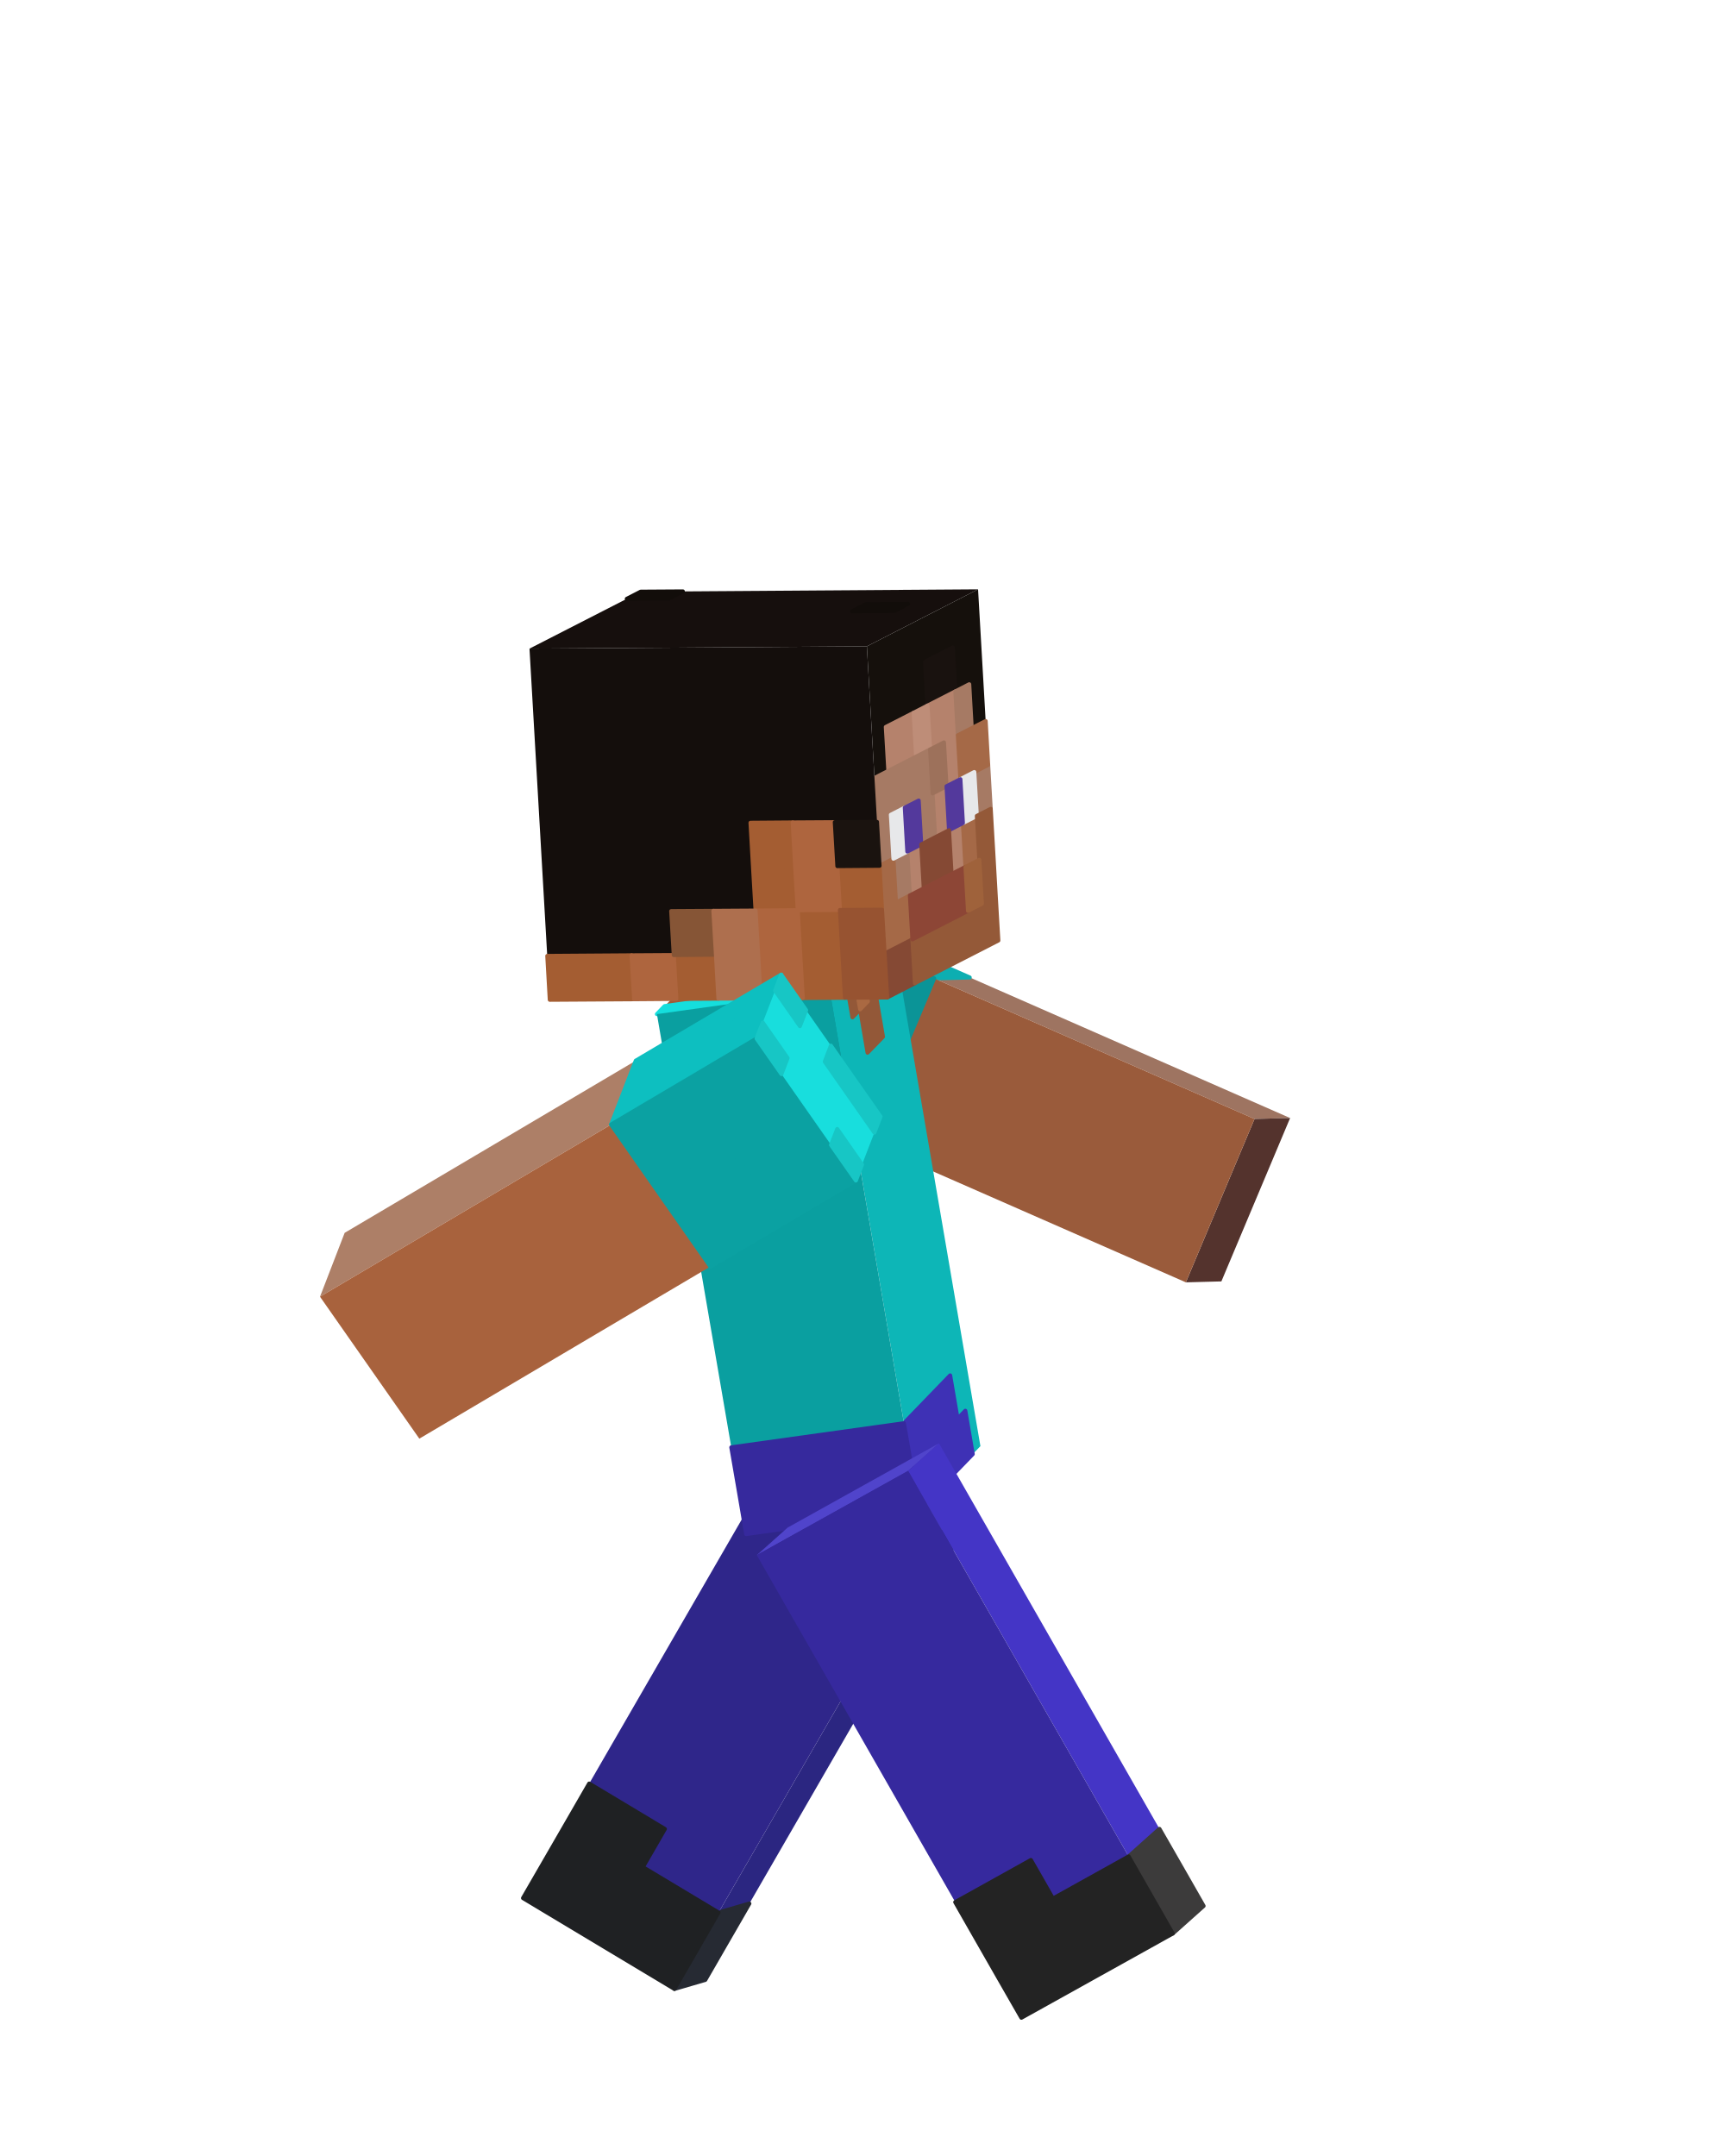
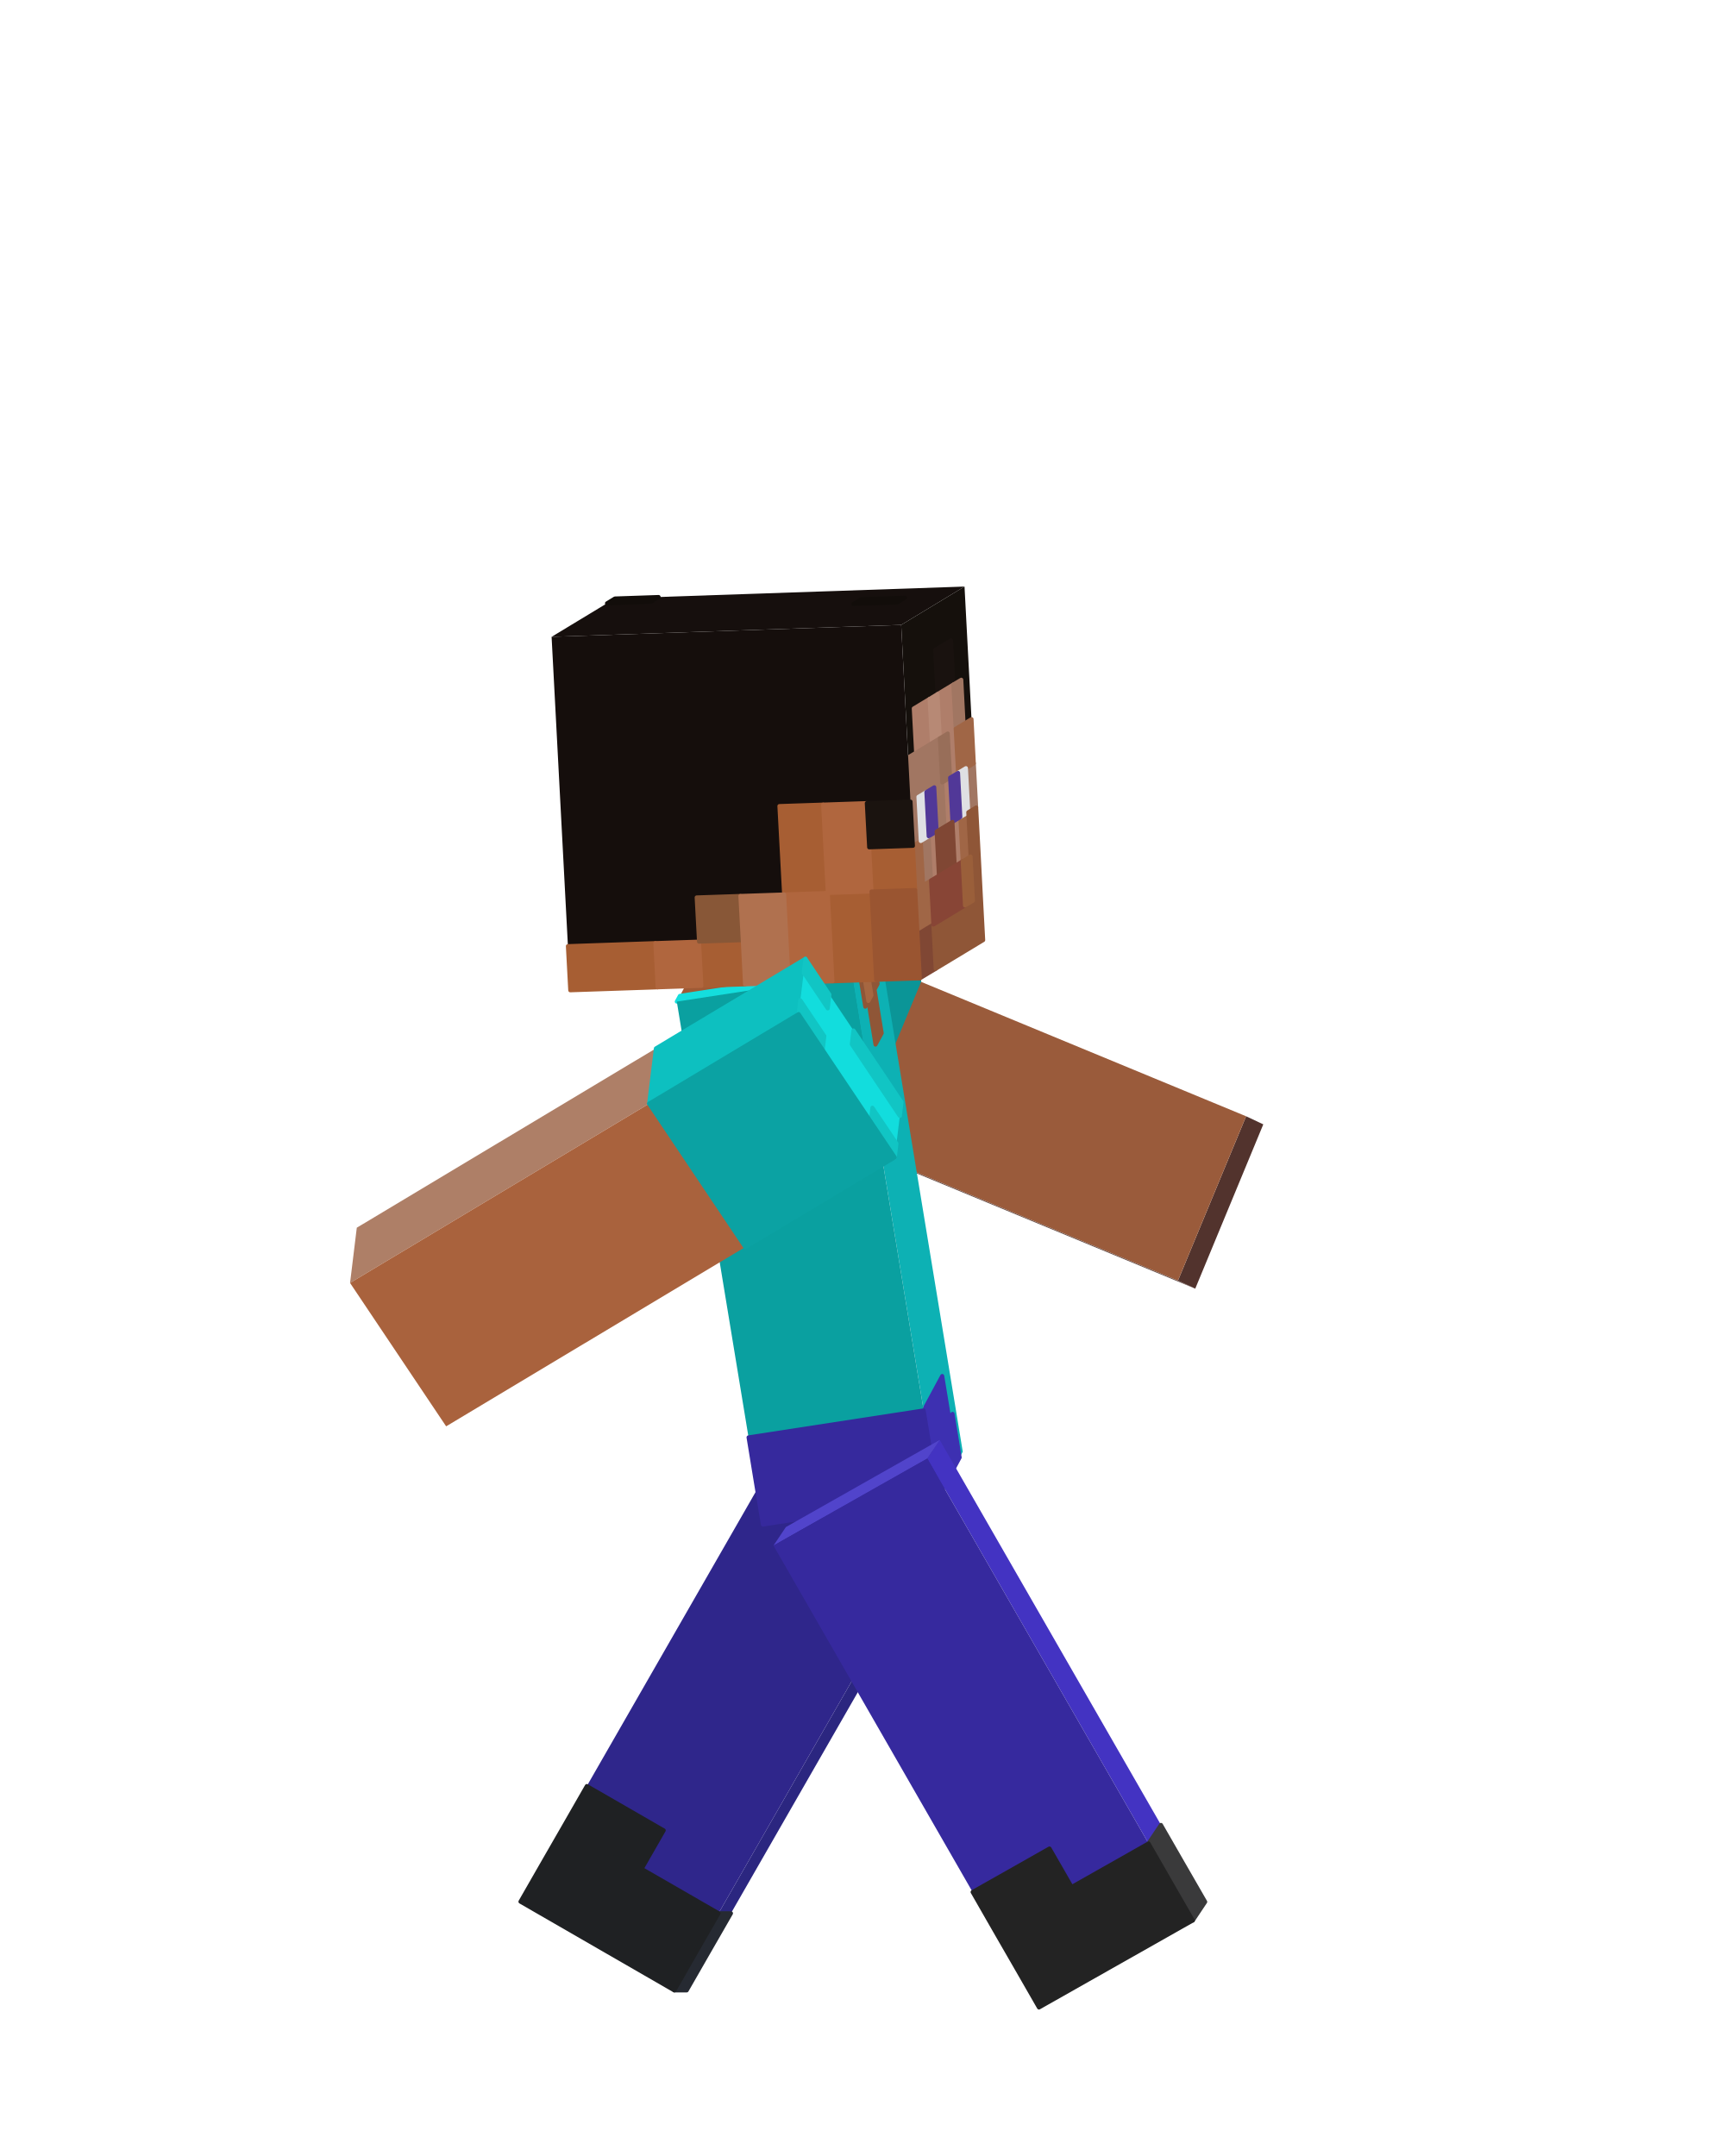
<svg xmlns="http://www.w3.org/2000/svg" viewBox="0 0 256 320" width="256" height="320" role="img" aria-labelledby="run-3-title">
  <g id="steve">
    <g id="arm-left" aria-label="Left arm">
-       <g class="face" data-face="front">
-         <path fill="#9e7461" d="M114.86 134.78L120.14 134.64L191.46 165.94L186.18 166.08Z" />
-         <path fill="#0daeb1" stroke="#0daeb1" stroke-width=".6" stroke-linejoin="round" d="M114.86 134.78L120.14 134.64L126.08 137.25L120.81 137.39ZM120.81 137.39L126.08 137.25L132.03 139.86L126.75 140ZM126.75 140L132.03 139.86L137.97 142.47L132.69 142.6ZM132.69 142.6L137.97 142.47L143.91 145.08L138.64 145.21Z" />
+       <g class="face" data-face="back">
+         <path fill="#69524d" d="M104.61 161.16L102.06 159.97L174.82 190.07L177.38 191.27Z" />
+         <path fill="#0c7780" stroke="#0c7780" stroke-width=".6" stroke-linejoin="round" d="M104.61 161.16L102.06 159.97L108.12 162.47L110.68 163.67ZM110.68 163.67L108.12 162.47L114.18 164.98L116.74 166.18ZM116.74 166.18L114.18 164.98L120.25 167.49L122.8 168.69ZM122.8 168.69L120.25 167.49L126.31 170L128.87 171.2Z" />
      </g>
      <g class="face" data-face="bottom">
-         <path fill="#54332d" d="M186.18 166.08L191.46 165.94L181.26 190.19L175.99 190.33Z" />
+         <path fill="#52332d" d="M184.93 165.68L187.48 166.88L177.38 191.27L174.82 190.07Z" />
      </g>
      <g class="face" data-face="nx">
-         <path fill="#9a5b3b" d="M104.67 159.03L114.86 134.78L186.18 166.08L175.99 190.33Z" />
-         <path fill="#0b9497" stroke="#0b9497" stroke-width=".6" stroke-linejoin="round" d="M104.67 159.03L114.86 134.78L120.81 137.39L110.61 161.64ZM110.61 161.64L120.81 137.39L126.75 140L116.56 164.25ZM116.56 164.25L126.75 140L132.69 142.6L122.5 166.86ZM122.5 166.86L132.69 142.6L138.64 145.21L128.44 169.46Z" />
+         <path fill="#9a5b3b" d="M102.06 159.97L112.16 135.58L184.93 165.68L174.82 190.07Z" />
+         <path fill="#0b9597" stroke="#0b9597" stroke-width=".6" stroke-linejoin="round" d="M102.06 159.97L112.16 135.58L118.22 138.08L108.12 162.47ZM108.12 162.47L118.22 138.08L124.29 140.59L114.18 164.98ZM114.18 164.98L124.29 140.59L130.35 143.1L120.25 167.49ZM120.25 167.49L130.35 143.1L136.42 145.61L126.31 170Z" />
      </g>
    </g>
    <g id="leg-left" aria-label="Left leg">
      <g class="face" data-face="front">
-         <path fill="#2b2681" d="M139.36 227.21L143.94 225.87L104.67 293.86L100.09 295.2Z" />
-         <path fill="#262a33" stroke="#262a33" stroke-width=".6" stroke-linejoin="round" d="M106.63 283.86L111.21 282.53L107.94 288.19L103.36 289.53ZM103.36 289.53L107.94 288.19L104.67 293.86L100.09 295.2Z" />
+         <path fill="#2b2680" d="M139.46 226.76L141.3 226.77L101.91 295.42L100.07 295.42Z" />
+         <path fill="#262a32" stroke="#262a32" stroke-width=".6" stroke-linejoin="round" d="M106.64 283.97L108.48 283.98L105.19 289.7L103.35 289.69ZM103.35 289.69L105.19 289.7L101.91 295.42L100.07 295.42Z" />
      </g>
      <g class="face" data-face="top">
-         <path fill="#4d42c4" d="M116.89 213.73L121.47 212.39L143.94 225.87L139.36 227.21Z" />
+         <path fill="#4c41c1" d="M116.64 213.6L118.47 213.6L141.3 226.77L139.46 226.76Z" />
      </g>
      <g class="face" data-face="nx">
-         <path fill="#2f268a" d="M116.89 213.73L139.36 227.21L100.09 295.2L77.62 281.72Z" />
-         <path fill="#1f2123" stroke="#1f2123" stroke-width=".6" stroke-linejoin="round" d="M87.44 264.72L98.67 271.46L95.4 277.13L84.17 270.39ZM84.17 270.39L106.63 283.86L103.36 289.53L80.9 276.05ZM80.9 276.05L103.36 289.53L100.09 295.2L77.62 281.72Z" />
+         <path fill="#2f268b" d="M116.64 213.6L139.46 226.76L100.07 295.42L77.24 282.25Z" />
+         <path fill="#1f2123" stroke="#1f2123" stroke-width=".6" stroke-linejoin="round" d="M87.09 265.09L98.5 271.67L95.22 277.39L83.81 270.81ZM83.81 270.81L106.64 283.97L103.35 289.69L80.52 276.53ZM80.52 276.53L103.35 289.69L100.07 295.42L77.24 282.25Z" />
      </g>
    </g>
    <g id="torso" aria-label="Torso">
      <g class="face" data-face="front">
-         <path fill="#0db6b7" d="M123.12 146.93L132.26 137.47L145.5 214.64L136.36 224.1Z" />
-         <path fill="#935838" stroke="#935838" stroke-width=".6" stroke-linejoin="round" d="M125.4 144.56L126.54 143.38L127.65 149.81L126.51 150.99ZM127.69 142.2L129.97 139.83L131.08 146.26L128.79 148.63ZM127.65 149.81L129.93 147.44L131.04 153.88L128.75 156.24Z" />
-         <path fill="#aa6942" stroke="#aa6942" stroke-width=".6" stroke-linejoin="round" d="M126.54 143.38L127.69 142.2L128.79 148.63L127.65 149.81Z" />
-         <path fill="#3e31b5" stroke="#3e31b5" stroke-width=".6" stroke-linejoin="round" d="M134.15 211.24L141.01 204.14L142.11 210.57L135.26 217.67ZM135.26 217.67L143.26 209.39L144.36 215.82L136.36 224.1Z" />
+         <path fill="#0db1b4" d="M126.43 144.66L130.1 137.85L142.88 215.47L139.21 222.28Z" />
+         <path fill="#8f5637" stroke="#8f5637" stroke-width=".6" stroke-linejoin="round" d="M127.35 142.96L127.81 142.11L128.87 148.57L128.41 149.42ZM128.26 141.26L129.18 139.55L130.25 146.02L129.33 147.72ZM128.87 148.57L129.79 146.87L130.85 153.34L129.93 155.04Z" />
+         <path fill="#a66741" stroke="#a66741" stroke-width=".6" stroke-linejoin="round" d="M127.81 142.11L128.26 141.26L129.33 147.72L128.87 148.57Z" />
+         <path fill="#3d30b1" stroke="#3d30b1" stroke-width=".6" stroke-linejoin="round" d="M137.08 209.34L139.83 204.23L140.9 210.7L138.14 215.81ZM138.14 215.81L141.36 209.85L142.42 216.32L139.21 222.28Z" />
      </g>
      <g class="face" data-face="top">
-         <path fill="#a05b36" d="M97.49 150.52L106.63 141.06L132.26 137.47L123.12 146.93Z" />
-         <path fill="#15dedd" stroke="#15dedd" stroke-width=".6" stroke-linejoin="round" d="M97.49 150.52L98.63 149.33L105.04 148.44L103.9 149.62ZM105.49 142.24L106.63 141.06L113.04 140.16L111.9 141.34ZM103.9 149.62L105.04 148.44L111.45 147.54L110.3 148.72ZM111.9 141.34L113.04 140.16L119.45 139.26L118.3 140.44ZM110.3 148.72L111.45 147.54L117.85 146.64L116.71 147.82ZM118.3 140.44L119.45 139.26L125.85 138.36L124.71 139.55ZM116.71 147.82L117.85 146.64L124.26 145.74L123.12 146.93ZM124.71 139.55L125.85 138.36L132.26 137.47L131.11 138.65Z" />
+         <path fill="#9f5a35" d="M100.44 148.66L104.11 141.85L130.1 137.85L126.43 144.66Z" />
+         <path fill="#14dedd" stroke="#14dedd" stroke-width=".6" stroke-linejoin="round" d="M100.44 148.66L100.9 147.81L107.4 146.81L106.94 147.66ZM103.65 142.7L104.11 141.85L110.61 140.85L110.15 141.7ZM106.94 147.66L107.4 146.81L113.89 145.81L113.43 146.66ZM110.15 141.7L110.61 140.85L117.11 139.85L116.65 140.7ZM113.43 146.66L113.89 145.81L120.39 144.81L119.93 145.66ZM116.65 140.7L117.11 139.85L123.6 138.85L123.14 139.7ZM119.93 145.66L120.39 144.81L126.89 143.81L126.43 144.66ZM123.14 139.7L123.6 138.85L130.1 137.85L129.64 138.7Z" />
      </g>
      <g class="face" data-face="nx">
-         <path fill="#0a9fa0" d="M97.49 150.52L123.12 146.93L136.36 224.1L110.74 227.69Z" />
-         <path fill="#36299d" stroke="#36299d" stroke-width=".6" stroke-linejoin="round" d="M108.53 214.82L134.15 211.24L135.26 217.67L109.64 221.26ZM109.64 221.26L135.26 217.67L136.36 224.1L110.74 227.69Z" />
+         <path fill="#0aa0a0" d="M100.44 148.66L126.43 144.66L139.21 222.28L113.22 226.28Z" />
+         <path fill="#36299d" stroke="#36299d" stroke-width=".6" stroke-linejoin="round" d="M111.09 213.34L137.08 209.34L138.14 215.81L112.15 219.81ZM112.15 219.81L138.14 215.81L139.21 222.28L113.22 226.28Z" />
      </g>
    </g>
    <g id="leg-right" aria-label="Right leg">
+       <g class="face" data-face="front">
+         <path fill="#4333c2" d="M137.62 216.48L139.46 213.72L178.86 282.28L177.02 285.04Z" />
+         <path fill="#3a3a3b" stroke="#3a3a3b" stroke-width=".6" stroke-linejoin="round" d="M170.45 273.61L172.29 270.86L175.57 276.57L173.73 279.33ZM173.73 279.33L175.57 276.57L178.86 282.28L177.02 285.04Z" />
+       </g>
      <g class="face" data-face="top">
-         <path fill="#5044cb" d="M112.31 230.82L116.89 226.73L139.35 214.22L134.77 218.31Z" />
-       </g>
-       <g class="face" data-face="front">
-         <path fill="#4435c6" d="M134.77 218.31L139.35 214.22L178.62 282.89L174.04 286.98Z" />
-         <path fill="#3c3b3b" stroke="#3c3b3b" stroke-width=".6" stroke-linejoin="round" d="M167.5 275.54L172.07 271.45L175.35 277.17L170.77 281.26ZM170.77 281.26L175.35 277.17L178.62 282.89L174.04 286.98Z" />
+         <path fill="#5144cb" d="M114.79 229.4L116.63 226.65L139.46 213.72L137.62 216.48Z" />
      </g>
      <g class="face" data-face="nx">
-         <path fill="#36299e" d="M112.31 230.82L134.77 218.31L174.04 286.98L151.58 299.48Z" />
-         <path fill="#232323" stroke="#232323" stroke-width=".6" stroke-linejoin="round" d="M141.76 282.32L152.99 276.07L156.26 281.79L145.03 288.04ZM145.03 288.04L167.5 275.54L170.77 281.26L148.3 293.76ZM148.3 293.76L170.77 281.26L174.04 286.98L151.58 299.48Z" />
+         <path fill="#36299e" d="M114.79 229.4L137.62 216.48L177.02 285.04L154.19 297.96Z" />
+         <path fill="#232323" stroke="#232323" stroke-width=".6" stroke-linejoin="round" d="M144.34 280.82L155.75 274.36L159.04 280.08L147.62 286.54ZM147.62 286.54L170.45 273.61L173.73 279.33L150.91 292.25ZM150.91 292.25L173.73 279.33L177.02 285.04L154.19 297.96Z" />
      </g>
    </g>
    <g id="head" aria-label="Head">
      <g class="face" data-face="top">
-         <path fill="#160f0d" d="M78.58 96.27L95.08 87.82L145.15 87.47L128.65 95.93Z" />
-         <path fill="#120d0a" stroke="#120d0a" stroke-width=".6" stroke-linejoin="round" d="M93.02 88.88L95.08 87.82L101.34 87.78L99.28 88.83ZM126.44 90.73L128.51 89.67L134.76 89.63L132.7 90.69Z" />
+         <path fill="#160f0d" d="M81.86 94.52L91.26 88.83L143.14 87.06L133.74 92.75Z" />
+         <path fill="#120d0a" stroke="#120d0a" stroke-width=".6" stroke-linejoin="round" d="M90.08 89.55L91.26 88.83L97.74 88.61L96.57 89.32ZM126.65 89.64L127.82 88.93L134.31 88.71L133.13 89.42Z" />
      </g>
      <g class="face" data-face="front">
-         <path fill="#15100c" d="M128.65 95.93L145.15 87.47L148.16 139.59L131.66 148.05Z" />
-         <path fill="#19120f" stroke="#19120f" stroke-width=".6" stroke-linejoin="round" d="M137.27 98.22L141.4 96.1L141.78 102.62L137.65 104.73Z" />
-         <path fill="#b5826c" stroke="#b5826c" stroke-width=".6" stroke-linejoin="round" d="M131.46 107.9L135.59 105.79L135.96 112.3L131.84 114.42ZM137.65 104.73L141.78 102.62L142.15 109.13L138.03 111.24ZM140.09 110.19L142.15 109.13L142.53 115.65L140.47 116.7ZM138.4 117.76L140.47 116.7L140.84 123.22L138.78 124.27ZM134.65 126.39L136.72 125.33L137.09 131.85L135.03 132.9ZM140.84 123.22L142.9 122.16L143.28 128.67L141.22 129.73Z" />
-         <path fill="#be8d78" stroke="#be8d78" stroke-width=".6" stroke-linejoin="round" d="M135.59 105.79L137.65 104.73L138.03 111.24L135.96 112.3Z" />
-         <path fill="#a67a64" stroke="#a67a64" stroke-width=".6" stroke-linejoin="round" d="M141.78 102.62L143.84 101.56L144.21 108.07L142.15 109.13ZM129.78 115.47L138.03 111.24L138.4 117.76L130.15 121.99ZM130.15 121.99L132.21 120.93L132.59 127.45L130.53 128.5ZM136.34 118.82L138.4 117.76L138.78 124.27L136.72 125.33ZM144.59 114.59L146.65 113.53L147.03 120.05L144.97 121.1ZM132.59 127.45L134.65 126.39L135.03 132.9L132.97 133.96Z" />
-         <path fill="#9d715b" stroke="#9d715b" stroke-width=".6" stroke-linejoin="round" d="M138.03 111.24L140.09 110.19L140.47 116.7L138.4 117.76Z" />
-         <path fill="#a56947" stroke="#a56947" stroke-width=".6" stroke-linejoin="round" d="M142.15 109.13L146.28 107.02L146.65 113.53L142.53 115.65ZM130.53 128.5L132.59 127.45L132.97 133.96L130.9 135.02ZM142.9 122.16L144.97 121.1L145.34 127.62L143.28 128.67ZM130.9 135.02L135.03 132.9L135.41 139.42L131.28 141.53Z" />
-         <path fill="#e7e8ea" stroke="#e7e8ea" stroke-width=".6" stroke-linejoin="round" d="M132.21 120.93L134.28 119.87L134.65 126.39L132.59 127.45ZM142.53 115.65L144.59 114.59L144.97 121.1L142.9 122.16Z" />
-         <path fill="#53399c" stroke="#53399c" stroke-width=".6" stroke-linejoin="round" d="M134.28 119.87L136.34 118.82L136.72 125.33L134.65 126.39ZM140.47 116.7L142.53 115.65L142.9 122.16L140.84 123.22Z" />
-         <path fill="#854934" stroke="#854934" stroke-width=".6" stroke-linejoin="round" d="M136.72 125.33L140.84 123.22L141.22 129.73L137.09 131.85ZM131.28 141.53L135.41 139.42L135.78 145.93L131.66 148.05Z" />
-         <path fill="#945938" stroke="#945938" stroke-width=".6" stroke-linejoin="round" d="M144.97 121.1L147.03 120.05L147.41 126.56L145.34 127.62ZM145.34 127.62L147.41 126.56L147.78 133.08L145.72 134.13ZM135.41 139.42L147.78 133.08L148.16 139.59L135.78 145.93Z" />
-         <path fill="#8d4636" stroke="#8d4636" stroke-width=".6" stroke-linejoin="round" d="M135.03 132.9L143.28 128.67L143.66 135.19L135.41 139.42Z" />
-         <path fill="#9f623b" stroke="#9f623b" stroke-width=".6" stroke-linejoin="round" d="M143.28 128.67L145.34 127.62L145.72 134.13L143.66 135.19Z" />
+         <path fill="#15100c" d="M133.74 92.75L143.14 87.06L145.91 139.53L136.51 145.21Z" />
+         <path fill="#19120f" stroke="#19120f" stroke-width=".6" stroke-linejoin="round" d="M138.79 96.46L141.14 95.04L141.48 101.6L139.13 103.02Z" />
+         <path fill="#af7e6a" stroke="#af7e6a" stroke-width=".6" stroke-linejoin="round" d="M135.61 105.15L137.96 103.73L138.31 110.29L135.96 111.71ZM139.13 103.02L141.48 101.6L141.83 108.16L139.48 109.58ZM140.65 108.87L141.83 108.16L142.18 114.72L141 115.43ZM139.83 116.14L141 115.43L141.35 121.99L140.17 122.7ZM137.82 124.12L139 123.41L139.34 129.96L138.17 130.68ZM141.35 121.99L142.52 121.27L142.87 127.83L141.69 128.54Z" />
+         <path fill="#b78975" stroke="#b78975" stroke-width=".6" stroke-linejoin="round" d="M137.96 103.73L139.13 103.02L139.48 109.58L138.31 110.29Z" />
+         <path fill="#a17662" stroke="#a17662" stroke-width=".6" stroke-linejoin="round" d="M141.48 101.6L142.66 100.89L143 107.45L141.83 108.16ZM134.78 112.42L139.48 109.58L139.83 116.14L135.13 118.98ZM135.13 118.98L136.3 118.27L136.65 124.83L135.48 125.54ZM138.65 116.85L139.83 116.14L140.17 122.7L139 123.41ZM143.35 114.01L144.52 113.3L144.87 119.85L143.7 120.56ZM136.65 124.83L137.82 124.12L138.17 130.68L137 131.39Z" />
+         <path fill="#986e59" stroke="#986e59" stroke-width=".6" stroke-linejoin="round" d="M139.48 109.58L140.65 108.87L141 115.43L139.83 116.14Z" />
+         <path fill="#a06646" stroke="#a06646" stroke-width=".6" stroke-linejoin="round" d="M141.83 108.16L144.18 106.74L144.52 113.3L142.18 114.72ZM135.48 125.54L136.65 124.83L137 131.39L135.82 132.1ZM142.52 121.27L143.7 120.56L144.04 127.12L142.87 127.83ZM135.82 132.1L138.17 130.68L138.52 137.23L136.17 138.65Z" />
+         <path fill="#dfe0e3" stroke="#dfe0e3" stroke-width=".6" stroke-linejoin="round" d="M136.3 118.27L137.48 117.56L137.82 124.12L136.65 124.83ZM142.18 114.72L143.35 114.01L143.7 120.56L142.52 121.27Z" />
+         <path fill="#513898" stroke="#513898" stroke-width=".6" stroke-linejoin="round" d="M137.48 117.56L138.65 116.85L139 123.41L137.82 124.12ZM141 115.43L142.18 114.72L142.52 121.27L141.35 121.99Z" />
+         <path fill="#804734" stroke="#804734" stroke-width=".6" stroke-linejoin="round" d="M139 123.41L141.35 121.99L141.69 128.54L139.34 129.96ZM136.17 138.65L138.52 137.23L138.86 143.79L136.51 145.21Z" />
+         <path fill="#8f5637" stroke="#8f5637" stroke-width=".6" stroke-linejoin="round" d="M143.7 120.56L144.87 119.85L145.22 126.41L144.04 127.12ZM144.04 127.12L145.22 126.41L145.56 132.97L144.39 133.68ZM138.52 137.23L145.56 132.97L145.91 139.53L138.86 143.79Z" />
+         <path fill="#884536" stroke="#884536" stroke-width=".6" stroke-linejoin="round" d="M138.17 130.68L142.87 127.83L143.21 134.39L138.52 137.23Z" />
+         <path fill="#9a5f3a" stroke="#9a5f3a" stroke-width=".6" stroke-linejoin="round" d="M142.87 127.83L144.04 127.12L144.39 133.68L143.21 134.39Z" />
      </g>
      <g class="face" data-face="nx">
-         <path fill="#140e0c" d="M78.58 96.27L128.65 95.93L131.66 148.05L81.59 148.39Z" />
-         <path fill="#a45d32" stroke="#a45d32" stroke-width=".6" stroke-linejoin="round" d="M111.38 122.12L117.64 122.07L118.01 128.59L111.75 128.63ZM111.75 128.63L118.01 128.59L118.39 135.1L112.13 135.15ZM124.27 128.55L130.53 128.5L130.9 135.02L124.65 135.06ZM118.39 135.1L124.65 135.06L125.02 141.57L118.76 141.62ZM81.22 141.88L93.73 141.79L94.11 148.31L81.59 148.39ZM99.99 141.75L106.25 141.7L106.62 148.22L100.37 148.26ZM118.76 141.62L125.02 141.57L125.4 148.09L119.14 148.13Z" />
-         <path fill="#ae653e" stroke="#ae653e" stroke-width=".6" stroke-linejoin="round" d="M117.64 122.07L123.89 122.03L124.27 128.55L118.01 128.59ZM118.01 128.59L124.27 128.55L124.65 135.06L118.39 135.1ZM112.13 135.15L118.39 135.1L118.76 141.62L112.51 141.66ZM93.73 141.79L99.99 141.75L100.37 148.26L94.11 148.31ZM112.51 141.66L118.76 141.62L119.14 148.13L112.88 148.18Z" />
-         <path fill="#1a130f" stroke="#1a130f" stroke-width=".6" stroke-linejoin="round" d="M123.89 122.03L130.15 121.99L130.53 128.5L124.27 128.55Z" />
-         <path fill="#865536" stroke="#865536" stroke-width=".6" stroke-linejoin="round" d="M99.61 135.23L105.87 135.19L106.25 141.7L99.99 141.75Z" />
-         <path fill="#ae6f4e" stroke="#ae6f4e" stroke-width=".6" stroke-linejoin="round" d="M105.87 135.19L112.13 135.15L112.51 141.66L106.25 141.7ZM106.25 141.7L112.51 141.66L112.88 148.18L106.62 148.22Z" />
-         <path fill="#975331" stroke="#975331" stroke-width=".6" stroke-linejoin="round" d="M124.65 135.06L130.9 135.02L131.28 141.53L125.02 141.57ZM125.02 141.57L131.28 141.53L131.66 148.05L125.4 148.09Z" />
+         <path fill="#150e0c" d="M81.86 94.52L133.74 92.75L136.51 145.21L84.63 146.98Z" />
+         <path fill="#a75e33" stroke="#a75e33" stroke-width=".6" stroke-linejoin="round" d="M115.67 119.64L122.16 119.42L122.5 125.98L116.02 126.2ZM116.02 126.2L122.5 125.98L122.85 132.54L116.37 132.76ZM128.99 125.76L135.48 125.54L135.82 132.1L129.34 132.32ZM122.85 132.54L129.34 132.32L129.68 138.88L123.2 139.1ZM84.28 140.43L97.26 139.98L97.6 146.54L84.63 146.98ZM103.74 139.76L110.23 139.54L110.57 146.1L104.09 146.32ZM123.2 139.1L129.68 138.88L130.03 145.43L123.54 145.65Z" />
+         <path fill="#b0663e" stroke="#b0663e" stroke-width=".6" stroke-linejoin="round" d="M122.16 119.42L128.64 119.2L128.99 125.76L122.5 125.98ZM122.5 125.98L128.99 125.76L129.34 132.32L122.85 132.54ZM116.37 132.76L122.85 132.54L123.2 139.1L116.71 139.32ZM97.26 139.98L103.74 139.76L104.09 146.32L97.6 146.54ZM116.71 139.32L123.2 139.1L123.54 145.65L117.06 145.88Z" />
+         <path fill="#1a130f" stroke="#1a130f" stroke-width=".6" stroke-linejoin="round" d="M128.64 119.2L135.13 118.98L135.48 125.54L128.99 125.76Z" />
+         <path fill="#885737" stroke="#885737" stroke-width=".6" stroke-linejoin="round" d="M103.39 133.2L109.88 132.98L110.23 139.54L103.74 139.76Z" />
+         <path fill="#b0714f" stroke="#b0714f" stroke-width=".6" stroke-linejoin="round" d="M109.88 132.98L116.37 132.76L116.71 139.32L110.23 139.54ZM110.23 139.54L116.71 139.32L117.06 145.88L110.57 146.1Z" />
+         <path fill="#9a5531" stroke="#9a5531" stroke-width=".6" stroke-linejoin="round" d="M129.34 132.32L135.82 132.1L136.17 138.65L129.68 138.88ZM129.68 138.88L136.17 138.65L136.51 145.21L130.03 145.43Z" />
      </g>
    </g>
    <g id="arm-right" aria-label="Right arm">
      <g class="face" data-face="back">
-         <path fill="#ad7f67" d="M115.94 144.66L112.28 154.14L47.49 192.46L51.15 182.98Z" />
-         <path fill="#0dbfc0" stroke="#0dbfc0" stroke-width=".6" stroke-linejoin="round" d="M115.94 144.66L112.28 154.14L106.88 157.33L110.54 147.85ZM110.54 147.85L106.88 157.33L101.48 160.53L105.14 151.05ZM105.14 151.05L101.48 160.53L96.08 163.72L99.74 154.24ZM99.74 154.24L96.08 163.72L90.69 166.91L94.35 157.43Z" />
+         <path fill="#ae7f67" d="M119.53 142.3L118.52 150.51L51.95 190.42L52.95 182.22Z" />
+         <path fill="#0dc0c0" stroke="#0dc0c0" stroke-width=".6" stroke-linejoin="round" d="M119.53 142.3L118.52 150.51L112.98 153.83L113.98 145.63ZM113.98 145.63L112.98 153.83L107.43 157.16L108.43 148.96ZM108.43 148.96L107.43 157.16L101.88 160.49L102.88 152.28ZM102.88 152.28L101.88 160.49L96.33 163.81L97.34 155.61Z" />
+       </g>
+       <g class="face" data-face="top">
+         <path fill="#12dddd" d="M118.52 150.51L119.53 142.3L133.79 163.58L132.79 171.78Z" />
+         <path fill="#11c5c4" stroke="#11c5c4" stroke-width=".6" stroke-linejoin="round" d="M118.52 150.51L118.77 148.46L122.34 153.78L122.09 155.83ZM119.28 144.36L119.53 142.3L123.09 147.62L122.84 149.67ZM126.41 154.99L126.66 152.94L130.23 158.26L129.97 160.31ZM129.22 166.46L129.47 164.41L133.04 169.73L132.79 171.78ZM129.97 160.31L130.23 158.26L133.79 163.58L133.54 165.63Z" />
      </g>
      <g class="face" data-face="nx">
-         <path fill="#a8623d" d="M112.28 154.14L127.02 175.21L62.23 213.53L47.49 192.46Z" />
-         <path fill="#0ba1a2" stroke="#0ba1a2" stroke-width=".6" stroke-linejoin="round" d="M112.28 154.14L127.02 175.21L121.62 178.4L106.88 157.33ZM106.88 157.33L121.62 178.4L116.22 181.6L101.48 160.53ZM101.48 160.53L116.22 181.6L110.82 184.79L96.08 163.72ZM96.08 163.72L110.82 184.79L105.42 187.98L90.69 166.91Z" />
-       </g>
-       <g class="face" data-face="top">
-         <path fill="#18dedd" d="M112.28 154.14L115.94 144.66L130.68 165.73L127.02 175.21Z" />
-         <path fill="#17c6c5" stroke="#17c6c5" stroke-width=".6" stroke-linejoin="round" d="M112.28 154.14L113.2 151.77L116.88 157.04L115.97 159.41ZM115.03 147.03L115.94 144.66L119.63 149.93L118.71 152.3ZM122.4 157.57L123.31 155.2L126.99 160.47L126.08 162.83ZM123.33 169.94L124.25 167.57L127.93 172.84L127.02 175.21ZM126.08 162.83L126.99 160.47L130.68 165.73L129.76 168.1Z" />
+         <path fill="#a9623d" d="M118.52 150.51L132.79 171.78L66.21 211.7L51.95 190.42Z" />
+         <path fill="#0ba2a3" stroke="#0ba2a3" stroke-width=".6" stroke-linejoin="round" d="M118.52 150.51L132.79 171.78L127.24 175.11L112.98 153.83ZM112.98 153.83L127.24 175.11L121.69 178.44L107.43 157.16ZM107.43 157.16L121.69 178.44L116.14 181.76L101.88 160.49ZM101.88 160.49L116.14 181.76L110.6 185.09L96.33 163.81Z" />
      </g>
    </g>
  </g>
</svg>
